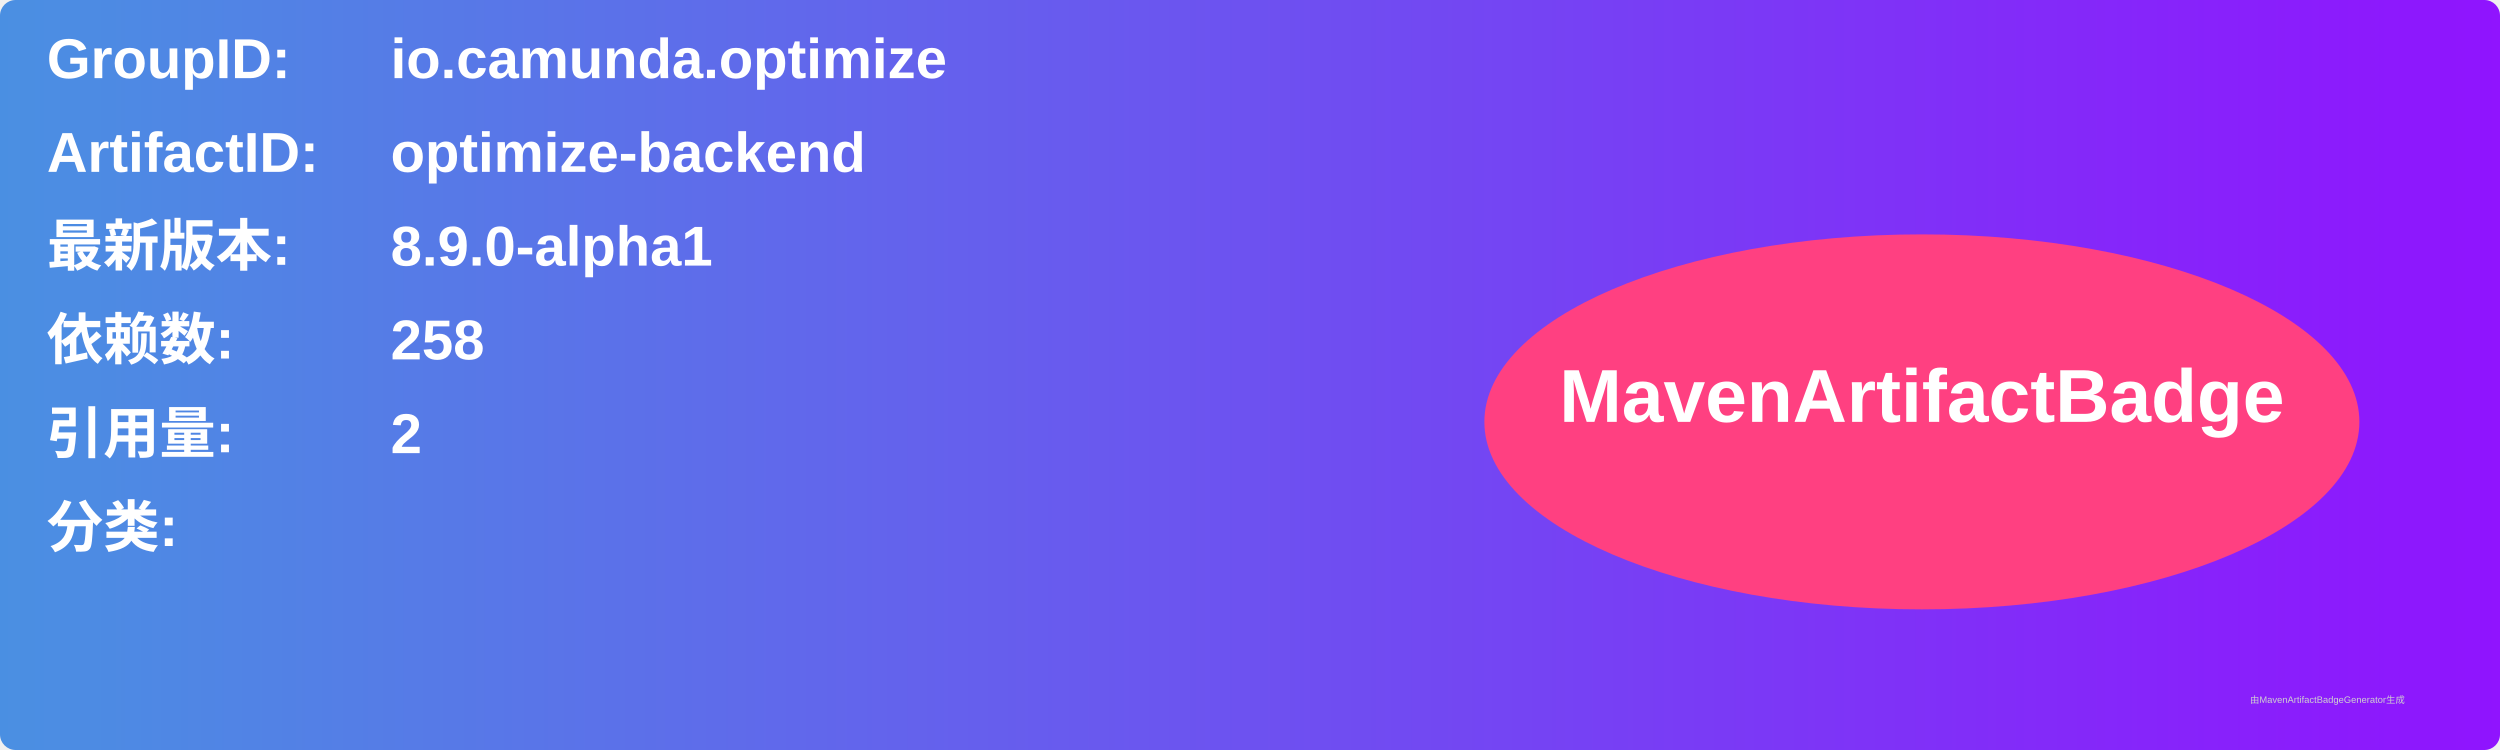
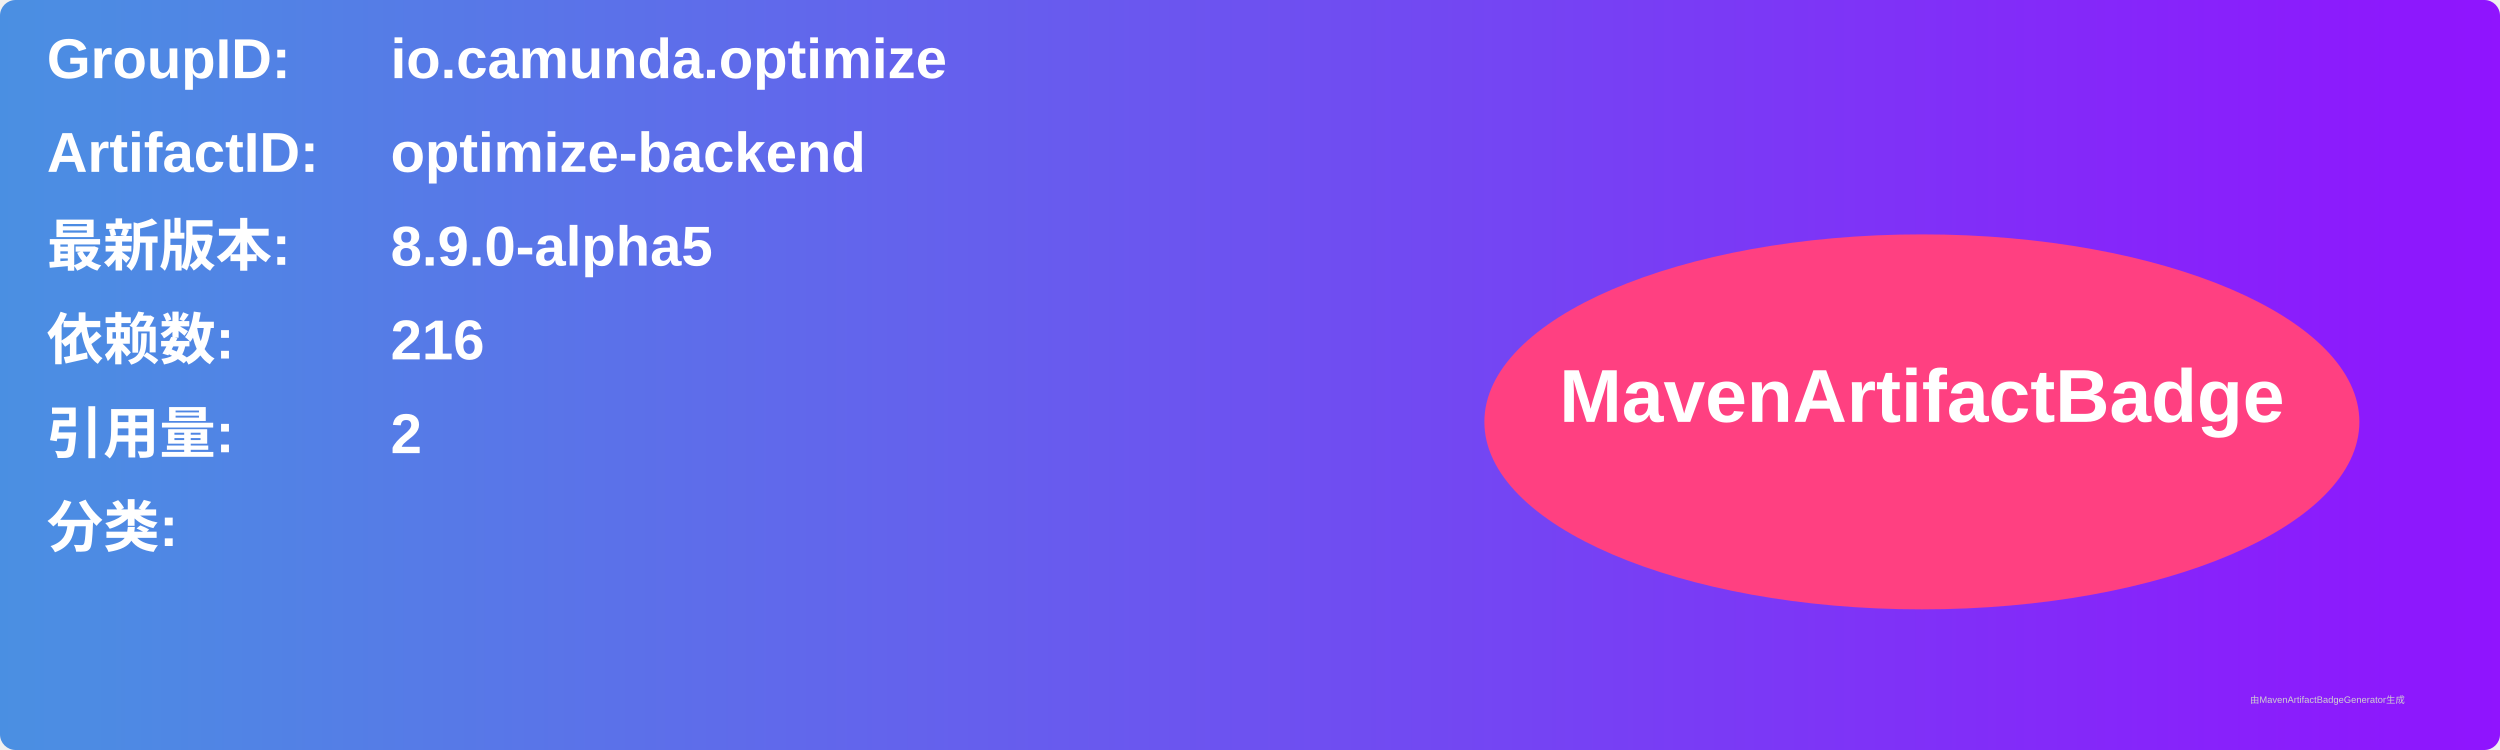
<svg xmlns="http://www.w3.org/2000/svg" width="800" height="240" viewBox="0 0 800 240">
  <linearGradient id="grad" x1="0%" y1="0%" x2="100%" y2="0%">
    <stop offset="0%" stop-color="#4a90e2" />
    <stop offset="100%" stop-color="#9013fe" />
  </linearGradient>
  <rect width="100%" height="100%" rx="5" ry="5" fill="url(#grad)" />
  <g transform="translate(15, 15)">
    <text x="0" y="10" font-family="Arial" font-size="18" fill="white" font-weight="bold" width="260">GroupID:</text>
    <text x="110" y="10" font-family="Arial" font-size="18" fill="white" font-weight="bold" width="460">io.camunda.optimize</text>
    <text x="0" y="40" font-family="Arial" font-size="18" fill="white" font-weight="bold" width="260">ArtifactID:</text>
    <text x="110" y="40" font-family="Arial" font-size="18" fill="white" font-weight="bold" width="460">optimize-backend</text>
    <text x="0" y="70" font-family="Arial" font-size="18" fill="white" font-weight="bold">最新版本:</text>
    <text x="110" y="70" font-family="Arial" font-size="18" fill="white" font-weight="bold">
-       <tspan font-weight="bold">8.9.0-alpha1</tspan>
+       <tspan font-weight="bold">8.9.0-alpha5</tspan>
    </text>
    <text x="0" y="100" font-family="Arial" font-size="18" fill="white" font-weight="bold">依赖数: </text>
    <text x="110" y="100" font-family="Arial" font-size="18" fill="white">
-       <tspan font-weight="bold">258</tspan>
+       <tspan font-weight="bold">216</tspan>
    </text>
    <text x="0" y="130" font-family="Arial" font-size="18" fill="white" font-weight="bold">引用量: </text>
    <text x="110" y="130" font-family="Arial" font-size="18" fill="white">
      <tspan font-weight="bold">2</tspan>
    </text>
    <text x="0" y="160" font-family="Arial" font-size="18" fill="white" font-weight="bold">分类:</text>
    <text x="10" y="190" font-family="Arial" font-size="10" fill="white">
      <tspan font-weight="bold" />
    </text>
    <ellipse cx="600" cy="120" rx="140" ry="60" fill="#ff4081" />
    <text x="600" y="120" text-anchor="middle" font-family="Arial" font-size="24" fill="white" font-weight="bold">MavenArtifactBadge</text>
  </g>
  <text x="720" y="225" font-family="Arial" font-size="3" fill="#d0d0d0">由MavenArtifactBadgeGenerator生成</text>
</svg>
